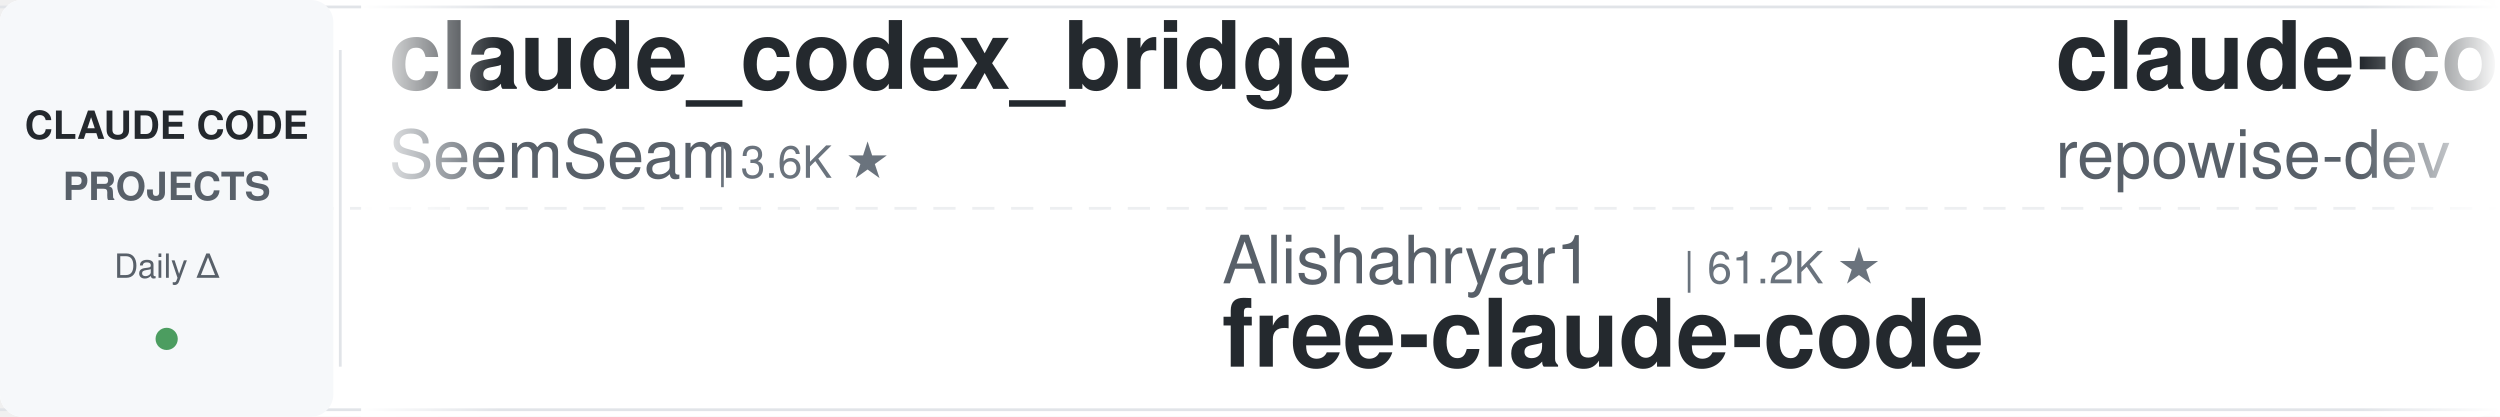
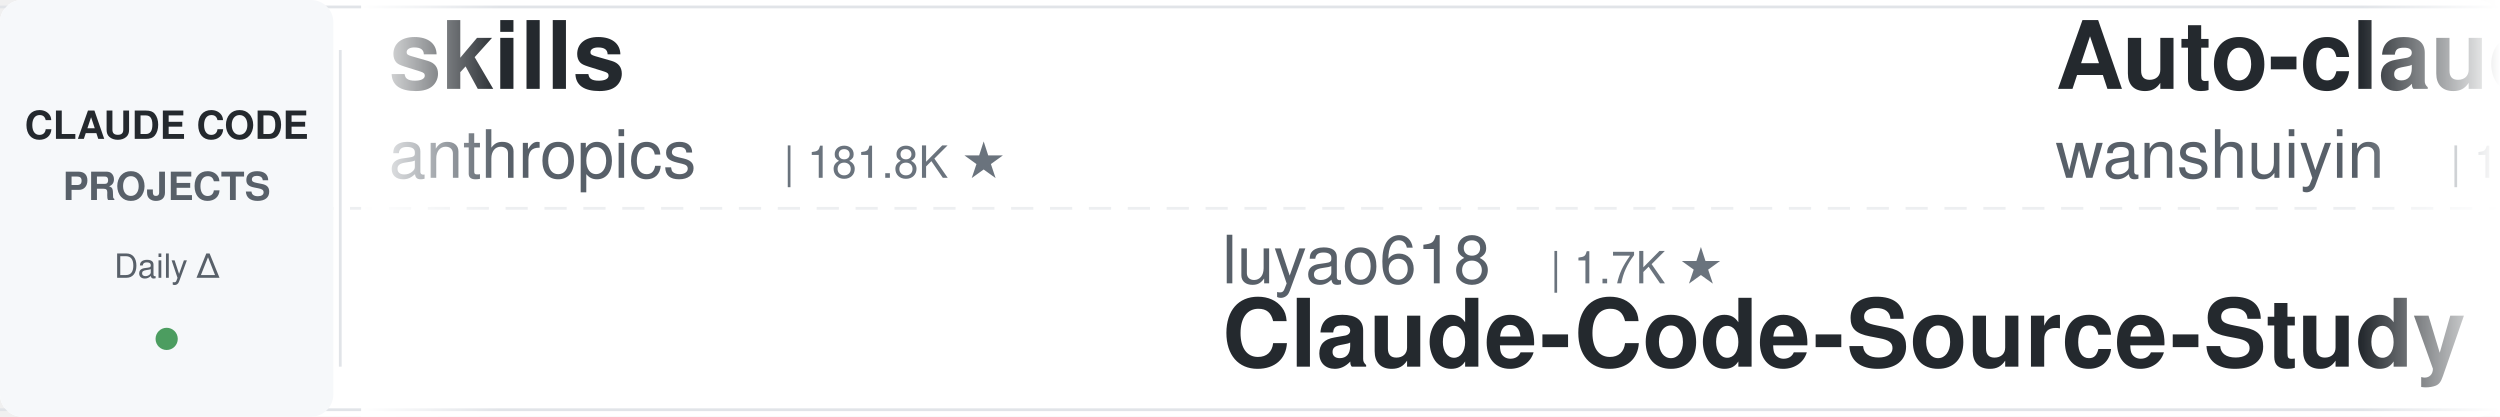
<svg xmlns="http://www.w3.org/2000/svg" width="900" height="150">
  <defs>
    <linearGradient id="leftFade" x1="0%" y1="0%" x2="100%" y2="0%">
      <stop offset="0%" style="stop-color:#ffffff;stop-opacity:1" />
      <stop offset="100%" style="stop-color:#ffffff;stop-opacity:0" />
    </linearGradient>
    <linearGradient id="rightFade" x1="0%" y1="0%" x2="100%" y2="0%">
      <stop offset="0%" style="stop-color:#ffffff;stop-opacity:0" />
      <stop offset="100%" style="stop-color:#ffffff;stop-opacity:1" />
    </linearGradient>
  </defs>
  <rect width="900" height="150" fill="#ffffff" rx="8" />
  <rect x="0" y="2" width="900" height="1" fill="#e1e4e8" />
  <rect x="0" y="147" width="900" height="1" fill="#e1e4e8" />
  <line x1="0" y1="75" x2="900" y2="75" stroke="#e1e4e8" stroke-width="1" stroke-dasharray="8 6" opacity="0.6" />
  <rect x="0" y="0" width="120" height="150" fill="#f6f8fa" rx="8" />
  <text x="60" y="50" font-family="-apple-system, BlinkMacSystemFont, 'Segoe UI', Helvetica, Arial, sans-serif" font-size="14" font-weight="600" fill="#24292e" text-anchor="middle">CLAUDE CODE</text>
  <text x="60" y="72" font-family="-apple-system, BlinkMacSystemFont, 'Segoe UI', Helvetica, Arial, sans-serif" font-size="14" font-weight="600" fill="#586069" text-anchor="middle">PROJECTS</text>
  <text x="60" y="100" font-family="-apple-system, BlinkMacSystemFont, 'Segoe UI', Helvetica, Arial, sans-serif" font-size="12" font-weight="500" fill="#586069" text-anchor="middle">Daily Δ</text>
  <circle cx="60" cy="122" r="4" fill="#22863a" opacity="0.8" />
  <rect x="122" y="18" width="1" height="114" fill="#e1e4e8" />
  <clipPath id="tickerClip">
    <rect x="130" y="0" width="770" height="150" />
  </clipPath>
  <g clip-path="url(#tickerClip)">
    <g id="tickerItems">
      <animateTransform attributeName="transform" attributeType="XML" type="translate" from="0 0" to="-3000 0" dur="54s" repeatCount="indefinite" />
      <g transform="translate(0, 0)">
-         <text x="140" y="32" font-family="-apple-system, BlinkMacSystemFont, 'Segoe UI', Helvetica, Arial, sans-serif" font-size="34" font-weight="600" fill="#24292e">claude_codex_bridge</text>
-         <text x="140" y="64" font-family="-apple-system, BlinkMacSystemFont, 'Segoe UI', Helvetica, Arial, sans-serif" font-size="24" font-weight="400" fill="#586069">SeemSeam</text>
-         <text x="258" y="64" font-family="-apple-system, BlinkMacSystemFont, 'Segoe UI', Helvetica, Arial, sans-serif" font-size="16" font-weight="500" fill="#6a737d">| 3.6K ★</text>
+         <text x="140" y="32" font-family="-apple-system, BlinkMacSystemFont, 'Segoe UI', Helvetica, Arial, sans-serif" font-size="34" font-weight="600" fill="#24292e">skills</text>
+         <text x="140" y="64" font-family="-apple-system, BlinkMacSystemFont, 'Segoe UI', Helvetica, Arial, sans-serif" font-size="24" font-weight="400" fill="#586069">anthropics</text>
+         <text x="282" y="64" font-family="-apple-system, BlinkMacSystemFont, 'Segoe UI', Helvetica, Arial, sans-serif" font-size="16" font-weight="500" fill="#6a737d">| 181.8K ★</text>
      </g>
      <g transform="translate(300, 0)">
-         <text x="140" y="102" font-family="-apple-system, BlinkMacSystemFont, 'Segoe UI', Helvetica, Arial, sans-serif" font-size="24" font-weight="400" fill="#586069">Alishahryar1</text>
-         <text x="306" y="102" font-family="-apple-system, BlinkMacSystemFont, 'Segoe UI', Helvetica, Arial, sans-serif" font-size="16" font-weight="500" fill="#6a737d">| 61.2K ★</text>
-         <text x="140" y="132" font-family="-apple-system, BlinkMacSystemFont, 'Segoe UI', Helvetica, Arial, sans-serif" font-size="34" font-weight="600" fill="#24292e">free-claude-code</text>
+         <text x="140" y="102" font-family="-apple-system, BlinkMacSystemFont, 'Segoe UI', Helvetica, Arial, sans-serif" font-size="24" font-weight="400" fill="#586069">luyao618</text>
+         <text x="258" y="102" font-family="-apple-system, BlinkMacSystemFont, 'Segoe UI', Helvetica, Arial, sans-serif" font-size="16" font-weight="500" fill="#6a737d">| 1.7K ★</text>
+         <text x="140" y="132" font-family="-apple-system, BlinkMacSystemFont, 'Segoe UI', Helvetica, Arial, sans-serif" font-size="34" font-weight="600" fill="#24292e">Claude-Code-Source-Study</text>
      </g>
      <g transform="translate(600, 0)">
-         <text x="140" y="32" font-family="-apple-system, BlinkMacSystemFont, 'Segoe UI', Helvetica, Arial, sans-serif" font-size="34" font-weight="600" fill="#24292e">claude-code-prompts</text>
-         <text x="140" y="64" font-family="-apple-system, BlinkMacSystemFont, 'Segoe UI', Helvetica, Arial, sans-serif" font-size="24" font-weight="400" fill="#586069">repowise-dev</text>
-         <text x="306" y="64" font-family="-apple-system, BlinkMacSystemFont, 'Segoe UI', Helvetica, Arial, sans-serif" font-size="16" font-weight="500" fill="#6a737d">| 1.2K ★</text>
+         <text x="140" y="32" font-family="-apple-system, BlinkMacSystemFont, 'Segoe UI', Helvetica, Arial, sans-serif" font-size="34" font-weight="600" fill="#24292e">Auto-claude-code-researc...</text>
+         <text x="140" y="64" font-family="-apple-system, BlinkMacSystemFont, 'Segoe UI', Helvetica, Arial, sans-serif" font-size="24" font-weight="400" fill="#586069">wanshuiyin</text>
+         <text x="282" y="64" font-family="-apple-system, BlinkMacSystemFont, 'Segoe UI', Helvetica, Arial, sans-serif" font-size="16" font-weight="500" fill="#6a737d">| 17.6K ★</text>
      </g>
      <g transform="translate(900, 0)">
+         <text x="140" y="102" font-family="-apple-system, BlinkMacSystemFont, 'Segoe UI', Helvetica, Arial, sans-serif" font-size="24" font-weight="400" fill="#586069">edmund-io</text>
+         <text x="270" y="102" font-family="-apple-system, BlinkMacSystemFont, 'Segoe UI', Helvetica, Arial, sans-serif" font-size="16" font-weight="500" fill="#6a737d">| 1.5K ★</text>
+         <text x="140" y="132" font-family="-apple-system, BlinkMacSystemFont, 'Segoe UI', Helvetica, Arial, sans-serif" font-size="34" font-weight="600" fill="#24292e">edmunds-claude-code</text>
+       </g>
+       <g transform="translate(1200, 0)">
+         <text x="140" y="32" font-family="-apple-system, BlinkMacSystemFont, 'Segoe UI', Helvetica, Arial, sans-serif" font-size="34" font-weight="600" fill="#24292e">claude-code-proxy</text>
+         <text x="140" y="64" font-family="-apple-system, BlinkMacSystemFont, 'Segoe UI', Helvetica, Arial, sans-serif" font-size="24" font-weight="400" fill="#586069">1rgs</text>
+         <text x="210" y="64" font-family="-apple-system, BlinkMacSystemFont, 'Segoe UI', Helvetica, Arial, sans-serif" font-size="16" font-weight="500" fill="#6a737d">| 3.8K ★</text>
+       </g>
+       <g transform="translate(1500, 0)">
+         <text x="140" y="102" font-family="-apple-system, BlinkMacSystemFont, 'Segoe UI', Helvetica, Arial, sans-serif" font-size="24" font-weight="400" fill="#586069">overwirehq</text>
+         <text x="282" y="102" font-family="-apple-system, BlinkMacSystemFont, 'Segoe UI', Helvetica, Arial, sans-serif" font-size="16" font-weight="500" fill="#6a737d">| 2.8K ★</text>
+         <text x="140" y="132" font-family="-apple-system, BlinkMacSystemFont, 'Segoe UI', Helvetica, Arial, sans-serif" font-size="34" font-weight="600" fill="#24292e">claude-code-telegram</text>
+       </g>
+       <g transform="translate(1800, 0)">
+         <text x="140" y="32" font-family="-apple-system, BlinkMacSystemFont, 'Segoe UI', Helvetica, Arial, sans-serif" font-size="34" font-weight="600" fill="#24292e">Open-ClaudeCode</text>
+         <text x="140" y="64" font-family="-apple-system, BlinkMacSystemFont, 'Segoe UI', Helvetica, Arial, sans-serif" font-size="24" font-weight="400" fill="#586069">LING71671</text>
+         <text x="270" y="64" font-family="-apple-system, BlinkMacSystemFont, 'Segoe UI', Helvetica, Arial, sans-serif" font-size="16" font-weight="500" fill="#6a737d">| 970 ★</text>
+       </g>
+       <g transform="translate(2100, 0)">
+         <text x="140" y="102" font-family="-apple-system, BlinkMacSystemFont, 'Segoe UI', Helvetica, Arial, sans-serif" font-size="24" font-weight="400" fill="#586069">alejandrobalderas</text>
+         <text x="366" y="102" font-family="-apple-system, BlinkMacSystemFont, 'Segoe UI', Helvetica, Arial, sans-serif" font-size="16" font-weight="500" fill="#6a737d">| 3.0K ★</text>
+         <text x="140" y="132" font-family="-apple-system, BlinkMacSystemFont, 'Segoe UI', Helvetica, Arial, sans-serif" font-size="34" font-weight="600" fill="#24292e">claude-code-from-source</text>
+       </g>
+       <g transform="translate(2400, 0)">
+         <text x="140" y="32" font-family="-apple-system, BlinkMacSystemFont, 'Segoe UI', Helvetica, Arial, sans-serif" font-size="34" font-weight="600" fill="#24292e">oh-my-claudecode</text>
+         <text x="140" y="64" font-family="-apple-system, BlinkMacSystemFont, 'Segoe UI', Helvetica, Arial, sans-serif" font-size="24" font-weight="400" fill="#586069">Yeachan-Heo</text>
+         <text x="294" y="64" font-family="-apple-system, BlinkMacSystemFont, 'Segoe UI', Helvetica, Arial, sans-serif" font-size="16" font-weight="500" fill="#6a737d">| 40.0K ★</text>
+       </g>
+       <g transform="translate(2700, 0)">
        <text x="140" y="102" font-family="-apple-system, BlinkMacSystemFont, 'Segoe UI', Helvetica, Arial, sans-serif" font-size="24" font-weight="400" fill="#586069">hangsman</text>
        <text x="258" y="102" font-family="-apple-system, BlinkMacSystemFont, 'Segoe UI', Helvetica, Arial, sans-serif" font-size="16" font-weight="500" fill="#6a737d">| 798 ★</text>
        <text x="140" y="132" font-family="-apple-system, BlinkMacSystemFont, 'Segoe UI', Helvetica, Arial, sans-serif" font-size="34" font-weight="600" fill="#24292e">claude-code-source</text>
      </g>
-       <g transform="translate(1200, 0)">
-         <text x="140" y="32" font-family="-apple-system, BlinkMacSystemFont, 'Segoe UI', Helvetica, Arial, sans-serif" font-size="34" font-weight="600" fill="#24292e">claude-code-guide</text>
-         <text x="140" y="64" font-family="-apple-system, BlinkMacSystemFont, 'Segoe UI', Helvetica, Arial, sans-serif" font-size="24" font-weight="400" fill="#586069">zebbern</text>
-         <text x="246" y="64" font-family="-apple-system, BlinkMacSystemFont, 'Segoe UI', Helvetica, Arial, sans-serif" font-size="16" font-weight="500" fill="#6a737d">| 4.7K ★</text>
-       </g>
-       <g transform="translate(1500, 0)">
-         <text x="140" y="102" font-family="-apple-system, BlinkMacSystemFont, 'Segoe UI', Helvetica, Arial, sans-serif" font-size="24" font-weight="400" fill="#586069">oboard</text>
-         <text x="234" y="102" font-family="-apple-system, BlinkMacSystemFont, 'Segoe UI', Helvetica, Arial, sans-serif" font-size="16" font-weight="500" fill="#6a737d">| 3.3K ★</text>
-         <text x="140" y="132" font-family="-apple-system, BlinkMacSystemFont, 'Segoe UI', Helvetica, Arial, sans-serif" font-size="34" font-weight="600" fill="#24292e">claude-code-rev</text>
-       </g>
-       <g transform="translate(1800, 0)">
-         <text x="140" y="32" font-family="-apple-system, BlinkMacSystemFont, 'Segoe UI', Helvetica, Arial, sans-serif" font-size="34" font-weight="600" fill="#24292e">system_prompts_leaks</text>
-         <text x="140" y="64" font-family="-apple-system, BlinkMacSystemFont, 'Segoe UI', Helvetica, Arial, sans-serif" font-size="24" font-weight="400" fill="#586069">asgeirtj</text>
-         <text x="258" y="64" font-family="-apple-system, BlinkMacSystemFont, 'Segoe UI', Helvetica, Arial, sans-serif" font-size="16" font-weight="500" fill="#6a737d">| 69.8K ★</text>
-       </g>
-       <g transform="translate(2100, 0)">
-         <text x="140" y="102" font-family="-apple-system, BlinkMacSystemFont, 'Segoe UI', Helvetica, Arial, sans-serif" font-size="24" font-weight="400" fill="#586069">pedrohcgs</text>
-         <text x="270" y="102" font-family="-apple-system, BlinkMacSystemFont, 'Segoe UI', Helvetica, Arial, sans-serif" font-size="16" font-weight="500" fill="#6a737d">| 1.7K ★</text>
-         <text x="140" y="132" font-family="-apple-system, BlinkMacSystemFont, 'Segoe UI', Helvetica, Arial, sans-serif" font-size="34" font-weight="600" fill="#24292e">claude-code-my-workflow</text>
-       </g>
-       <g transform="translate(2400, 0)">
-         <text x="140" y="32" font-family="-apple-system, BlinkMacSystemFont, 'Segoe UI', Helvetica, Arial, sans-serif" font-size="34" font-weight="600" fill="#24292e">claude-code-proxy</text>
-         <text x="140" y="64" font-family="-apple-system, BlinkMacSystemFont, 'Segoe UI', Helvetica, Arial, sans-serif" font-size="24" font-weight="400" fill="#586069">fuergaosi233</text>
-         <text x="306" y="64" font-family="-apple-system, BlinkMacSystemFont, 'Segoe UI', Helvetica, Arial, sans-serif" font-size="16" font-weight="500" fill="#6a737d">| 2.8K ★</text>
-       </g>
-       <g transform="translate(2700, 0)">
-         <text x="140" y="102" font-family="-apple-system, BlinkMacSystemFont, 'Segoe UI', Helvetica, Arial, sans-serif" font-size="24" font-weight="400" fill="#586069">LING71671</text>
-         <text x="270" y="102" font-family="-apple-system, BlinkMacSystemFont, 'Segoe UI', Helvetica, Arial, sans-serif" font-size="16" font-weight="500" fill="#6a737d">| 970 ★</text>
-         <text x="140" y="132" font-family="-apple-system, BlinkMacSystemFont, 'Segoe UI', Helvetica, Arial, sans-serif" font-size="34" font-weight="600" fill="#24292e">Open-ClaudeCode</text>
-       </g>
      <g transform="translate(3000, 0)">
-         <text x="140" y="32" font-family="-apple-system, BlinkMacSystemFont, 'Segoe UI', Helvetica, Arial, sans-serif" font-size="34" font-weight="600" fill="#24292e">claude_codex_bridge</text>
-         <text x="140" y="64" font-family="-apple-system, BlinkMacSystemFont, 'Segoe UI', Helvetica, Arial, sans-serif" font-size="24" font-weight="400" fill="#586069">SeemSeam</text>
-         <text x="258" y="64" font-family="-apple-system, BlinkMacSystemFont, 'Segoe UI', Helvetica, Arial, sans-serif" font-size="16" font-weight="500" fill="#6a737d">| 3.6K ★</text>
+         <text x="140" y="32" font-family="-apple-system, BlinkMacSystemFont, 'Segoe UI', Helvetica, Arial, sans-serif" font-size="34" font-weight="600" fill="#24292e">skills</text>
+         <text x="140" y="64" font-family="-apple-system, BlinkMacSystemFont, 'Segoe UI', Helvetica, Arial, sans-serif" font-size="24" font-weight="400" fill="#586069">anthropics</text>
+         <text x="282" y="64" font-family="-apple-system, BlinkMacSystemFont, 'Segoe UI', Helvetica, Arial, sans-serif" font-size="16" font-weight="500" fill="#6a737d">| 181.8K ★</text>
      </g>
      <g transform="translate(3300, 0)">
-         <text x="140" y="102" font-family="-apple-system, BlinkMacSystemFont, 'Segoe UI', Helvetica, Arial, sans-serif" font-size="24" font-weight="400" fill="#586069">Alishahryar1</text>
-         <text x="306" y="102" font-family="-apple-system, BlinkMacSystemFont, 'Segoe UI', Helvetica, Arial, sans-serif" font-size="16" font-weight="500" fill="#6a737d">| 61.2K ★</text>
-         <text x="140" y="132" font-family="-apple-system, BlinkMacSystemFont, 'Segoe UI', Helvetica, Arial, sans-serif" font-size="34" font-weight="600" fill="#24292e">free-claude-code</text>
+         <text x="140" y="102" font-family="-apple-system, BlinkMacSystemFont, 'Segoe UI', Helvetica, Arial, sans-serif" font-size="24" font-weight="400" fill="#586069">luyao618</text>
+         <text x="258" y="102" font-family="-apple-system, BlinkMacSystemFont, 'Segoe UI', Helvetica, Arial, sans-serif" font-size="16" font-weight="500" fill="#6a737d">| 1.7K ★</text>
+         <text x="140" y="132" font-family="-apple-system, BlinkMacSystemFont, 'Segoe UI', Helvetica, Arial, sans-serif" font-size="34" font-weight="600" fill="#24292e">Claude-Code-Source-Study</text>
      </g>
      <g transform="translate(3600, 0)">
-         <text x="140" y="32" font-family="-apple-system, BlinkMacSystemFont, 'Segoe UI', Helvetica, Arial, sans-serif" font-size="34" font-weight="600" fill="#24292e">claude-code-prompts</text>
-         <text x="140" y="64" font-family="-apple-system, BlinkMacSystemFont, 'Segoe UI', Helvetica, Arial, sans-serif" font-size="24" font-weight="400" fill="#586069">repowise-dev</text>
-         <text x="306" y="64" font-family="-apple-system, BlinkMacSystemFont, 'Segoe UI', Helvetica, Arial, sans-serif" font-size="16" font-weight="500" fill="#6a737d">| 1.2K ★</text>
+         <text x="140" y="32" font-family="-apple-system, BlinkMacSystemFont, 'Segoe UI', Helvetica, Arial, sans-serif" font-size="34" font-weight="600" fill="#24292e">Auto-claude-code-researc...</text>
+         <text x="140" y="64" font-family="-apple-system, BlinkMacSystemFont, 'Segoe UI', Helvetica, Arial, sans-serif" font-size="24" font-weight="400" fill="#586069">wanshuiyin</text>
+         <text x="282" y="64" font-family="-apple-system, BlinkMacSystemFont, 'Segoe UI', Helvetica, Arial, sans-serif" font-size="16" font-weight="500" fill="#6a737d">| 17.6K ★</text>
      </g>
      <g transform="translate(3900, 0)">
-         <text x="140" y="102" font-family="-apple-system, BlinkMacSystemFont, 'Segoe UI', Helvetica, Arial, sans-serif" font-size="24" font-weight="400" fill="#586069">hangsman</text>
-         <text x="258" y="102" font-family="-apple-system, BlinkMacSystemFont, 'Segoe UI', Helvetica, Arial, sans-serif" font-size="16" font-weight="500" fill="#6a737d">| 798 ★</text>
-         <text x="140" y="132" font-family="-apple-system, BlinkMacSystemFont, 'Segoe UI', Helvetica, Arial, sans-serif" font-size="34" font-weight="600" fill="#24292e">claude-code-source</text>
+         <text x="140" y="102" font-family="-apple-system, BlinkMacSystemFont, 'Segoe UI', Helvetica, Arial, sans-serif" font-size="24" font-weight="400" fill="#586069">edmund-io</text>
+         <text x="270" y="102" font-family="-apple-system, BlinkMacSystemFont, 'Segoe UI', Helvetica, Arial, sans-serif" font-size="16" font-weight="500" fill="#6a737d">| 1.5K ★</text>
+         <text x="140" y="132" font-family="-apple-system, BlinkMacSystemFont, 'Segoe UI', Helvetica, Arial, sans-serif" font-size="34" font-weight="600" fill="#24292e">edmunds-claude-code</text>
      </g>
    </g>
  </g>
  <rect x="130" y="0" width="50" height="150" fill="url(#leftFade)" />
  <rect x="850" y="0" width="50" height="150" fill="url(#rightFade)" />
</svg>
